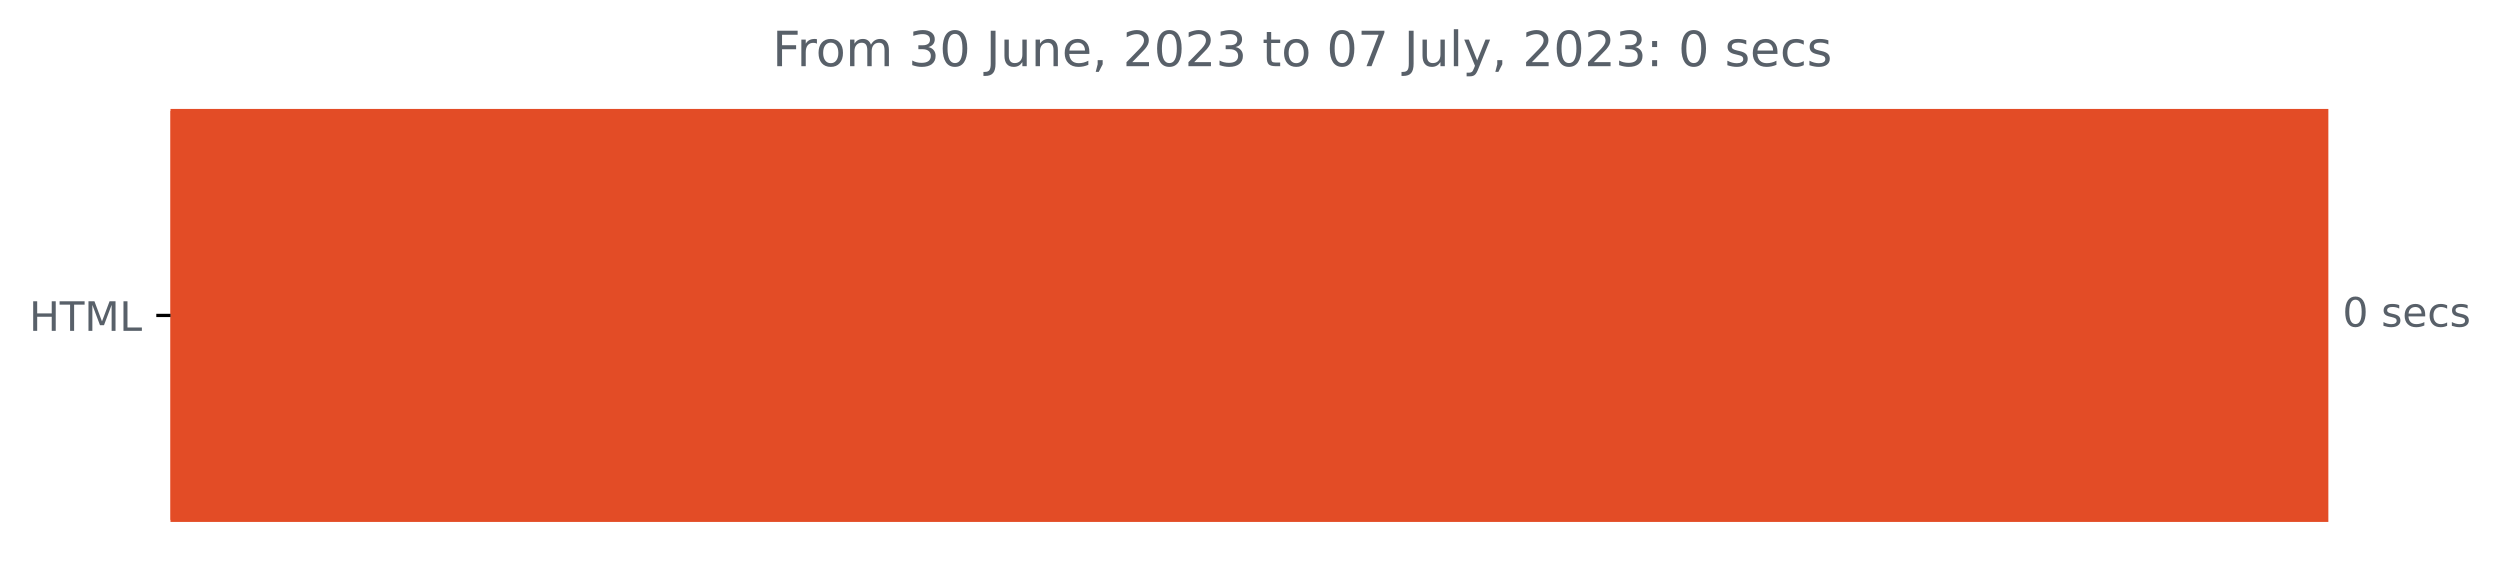
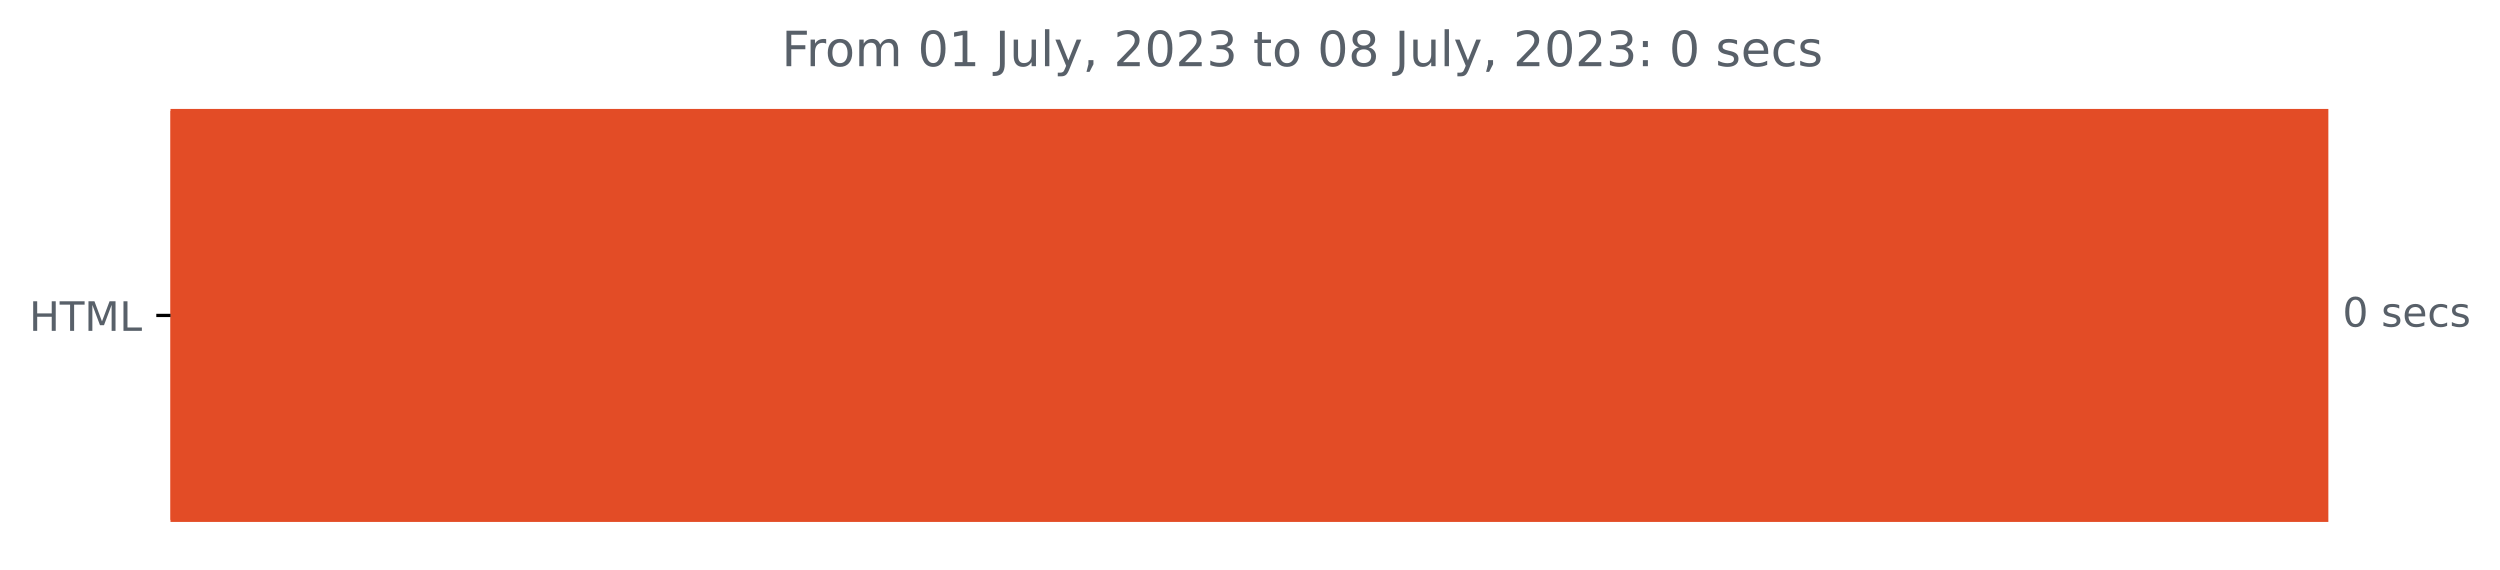
<svg xmlns="http://www.w3.org/2000/svg" xmlns:xlink="http://www.w3.org/1999/xlink" width="616.268pt" height="140.398pt" viewBox="0 0 616.268 140.398" version="1.1">
  <defs>
    <style type="text/css">*{stroke-linejoin: round; stroke-linecap: butt}</style>
  </defs>
  <g id="figure_1">
    <g id="patch_1">
      <path d="M 0 140.398  L 616.268 140.398  L 616.268 0  L 0 0  L 0 140.398  z " style="fill: none" />
    </g>
    <g id="axes_1">
      <g id="patch_2">
-         <path d="M 42.028 27.358  L 573.457 27.358  L 573.457 128.158  L 42.028 128.158  z " clip-path="url(#p9d86e48869)" style="fill: #e34c26; stroke: #e34c26; stroke-linejoin: miter" />
+         <path d="M 42.028 27.358  L 573.457 27.358  L 573.457 128.158  L 42.028 128.158  z " clip-path="url(#p2049e1847c)" style="fill: #e34c26; stroke: #e34c26; stroke-linejoin: miter" />
      </g>
      <g id="matplotlib.axis_1" />
      <g id="matplotlib.axis_2">
        <g id="ytick_1">
          <g id="line2d_1">
            <defs>
-               <path id="m5d947fcab9" d="M 0 0  L -3.5 0  " style="stroke: #000000; stroke-width: 0.8" />
+               <path id="m48a32bd7ab" d="M 0 0  L -3.5 0  " style="stroke: #000000; stroke-width: 0.8" />
            </defs>
            <g>
-               <use xlink:href="#m5d947fcab9" x="42.028" y="77.758" style="stroke: #000000; stroke-width: 0.8" />
+               <use xlink:href="#m48a32bd7ab" x="42.028" y="77.758" style="stroke: #000000; stroke-width: 0.8" />
            </g>
          </g>
          <g id="text_1">
            <g style="fill: #586069" transform="translate(7.2 81.55734)scale(0.1 -0.1)">
              <defs>
                <path id="DejaVuSans-48" d="M 628 4666  L 1259 4666  L 1259 2753  L 3553 2753  L 3553 4666  L 4184 4666  L 4184 0  L 3553 0  L 3553 2222  L 1259 2222  L 1259 0  L 628 0  L 628 4666  z " transform="scale(0.015625)" />
                <path id="DejaVuSans-54" d="M -19 4666  L 3928 4666  L 3928 4134  L 2272 4134  L 2272 0  L 1638 0  L 1638 4134  L -19 4134  L -19 4666  z " transform="scale(0.015625)" />
                <path id="DejaVuSans-4d" d="M 628 4666  L 1569 4666  L 2759 1491  L 3956 4666  L 4897 4666  L 4897 0  L 4281 0  L 4281 4097  L 3078 897  L 2444 897  L 1241 4097  L 1241 0  L 628 0  L 628 4666  z " transform="scale(0.015625)" />
                <path id="DejaVuSans-4c" d="M 628 4666  L 1259 4666  L 1259 531  L 3531 531  L 3531 0  L 628 0  L 628 4666  z " transform="scale(0.015625)" />
              </defs>
              <use xlink:href="#DejaVuSans-48" />
              <use xlink:href="#DejaVuSans-54" x="75.195" />
              <use xlink:href="#DejaVuSans-4d" x="136.279" />
              <use xlink:href="#DejaVuSans-4c" x="222.559" />
            </g>
          </g>
        </g>
      </g>
      <g id="text_2">
        <g style="fill: #586069" transform="translate(577.4567 80.5175)scale(0.1 -0.1)">
          <defs>
            <path id="DejaVuSans-30" d="M 2034 4250  Q 1547 4250 1301 3770  Q 1056 3291 1056 2328  Q 1056 1369 1301 889  Q 1547 409 2034 409  Q 2525 409 2770 889  Q 3016 1369 3016 2328  Q 3016 3291 2770 3770  Q 2525 4250 2034 4250  z M 2034 4750  Q 2819 4750 3233 4129  Q 3647 3509 3647 2328  Q 3647 1150 3233 529  Q 2819 -91 2034 -91  Q 1250 -91 836 529  Q 422 1150 422 2328  Q 422 3509 836 4129  Q 1250 4750 2034 4750  z " transform="scale(0.015625)" />
            <path id="DejaVuSans-20" transform="scale(0.015625)" />
            <path id="DejaVuSans-73" d="M 2834 3397  L 2834 2853  Q 2591 2978 2328 3040  Q 2066 3103 1784 3103  Q 1356 3103 1142 2972  Q 928 2841 928 2578  Q 928 2378 1081 2264  Q 1234 2150 1697 2047  L 1894 2003  Q 2506 1872 2764 1633  Q 3022 1394 3022 966  Q 3022 478 2636 193  Q 2250 -91 1575 -91  Q 1294 -91 989 -36  Q 684 19 347 128  L 347 722  Q 666 556 975 473  Q 1284 391 1588 391  Q 1994 391 2212 530  Q 2431 669 2431 922  Q 2431 1156 2273 1281  Q 2116 1406 1581 1522  L 1381 1569  Q 847 1681 609 1914  Q 372 2147 372 2553  Q 372 3047 722 3315  Q 1072 3584 1716 3584  Q 2034 3584 2315 3537  Q 2597 3491 2834 3397  z " transform="scale(0.015625)" />
            <path id="DejaVuSans-65" d="M 3597 1894  L 3597 1613  L 953 1613  Q 991 1019 1311 708  Q 1631 397 2203 397  Q 2534 397 2845 478  Q 3156 559 3463 722  L 3463 178  Q 3153 47 2828 -22  Q 2503 -91 2169 -91  Q 1331 -91 842 396  Q 353 884 353 1716  Q 353 2575 817 3079  Q 1281 3584 2069 3584  Q 2775 3584 3186 3129  Q 3597 2675 3597 1894  z M 3022 2063  Q 3016 2534 2758 2815  Q 2500 3097 2075 3097  Q 1594 3097 1305 2825  Q 1016 2553 972 2059  L 3022 2063  z " transform="scale(0.015625)" />
            <path id="DejaVuSans-63" d="M 3122 3366  L 3122 2828  Q 2878 2963 2633 3030  Q 2388 3097 2138 3097  Q 1578 3097 1268 2742  Q 959 2388 959 1747  Q 959 1106 1268 751  Q 1578 397 2138 397  Q 2388 397 2633 464  Q 2878 531 3122 666  L 3122 134  Q 2881 22 2623 -34  Q 2366 -91 2075 -91  Q 1284 -91 818 406  Q 353 903 353 1747  Q 353 2603 823 3093  Q 1294 3584 2113 3584  Q 2378 3584 2631 3529  Q 2884 3475 3122 3366  z " transform="scale(0.015625)" />
          </defs>
          <use xlink:href="#DejaVuSans-30" />
          <use xlink:href="#DejaVuSans-20" x="63.623" />
          <use xlink:href="#DejaVuSans-73" x="95.41" />
          <use xlink:href="#DejaVuSans-65" x="147.51" />
          <use xlink:href="#DejaVuSans-63" x="209.033" />
          <use xlink:href="#DejaVuSans-73" x="264.014" />
        </g>
      </g>
      <g id="text_3">
-         <g style="fill: #586069" transform="translate(190.4175 16.31812)scale(0.12 -0.12)">
+         <g style="fill: #586069" transform="translate(192.6937 16.31812)scale(0.12 -0.12)">
          <defs>
            <path id="DejaVuSans-46" d="M 628 4666  L 3309 4666  L 3309 4134  L 1259 4134  L 1259 2759  L 3109 2759  L 3109 2228  L 1259 2228  L 1259 0  L 628 0  L 628 4666  z " transform="scale(0.015625)" />
            <path id="DejaVuSans-72" d="M 2631 2963  Q 2534 3019 2420 3045  Q 2306 3072 2169 3072  Q 1681 3072 1420 2755  Q 1159 2438 1159 1844  L 1159 0  L 581 0  L 581 3500  L 1159 3500  L 1159 2956  Q 1341 3275 1631 3429  Q 1922 3584 2338 3584  Q 2397 3584 2469 3576  Q 2541 3569 2628 3553  L 2631 2963  z " transform="scale(0.015625)" />
            <path id="DejaVuSans-6f" d="M 1959 3097  Q 1497 3097 1228 2736  Q 959 2375 959 1747  Q 959 1119 1226 758  Q 1494 397 1959 397  Q 2419 397 2687 759  Q 2956 1122 2956 1747  Q 2956 2369 2687 2733  Q 2419 3097 1959 3097  z M 1959 3584  Q 2709 3584 3137 3096  Q 3566 2609 3566 1747  Q 3566 888 3137 398  Q 2709 -91 1959 -91  Q 1206 -91 779 398  Q 353 888 353 1747  Q 353 2609 779 3096  Q 1206 3584 1959 3584  z " transform="scale(0.015625)" />
            <path id="DejaVuSans-6d" d="M 3328 2828  Q 3544 3216 3844 3400  Q 4144 3584 4550 3584  Q 5097 3584 5394 3201  Q 5691 2819 5691 2113  L 5691 0  L 5113 0  L 5113 2094  Q 5113 2597 4934 2840  Q 4756 3084 4391 3084  Q 3944 3084 3684 2787  Q 3425 2491 3425 1978  L 3425 0  L 2847 0  L 2847 2094  Q 2847 2600 2669 2842  Q 2491 3084 2119 3084  Q 1678 3084 1418 2786  Q 1159 2488 1159 1978  L 1159 0  L 581 0  L 581 3500  L 1159 3500  L 1159 2956  Q 1356 3278 1631 3431  Q 1906 3584 2284 3584  Q 2666 3584 2933 3390  Q 3200 3197 3328 2828  z " transform="scale(0.015625)" />
-             <path id="DejaVuSans-33" d="M 2597 2516  Q 3050 2419 3304 2112  Q 3559 1806 3559 1356  Q 3559 666 3084 287  Q 2609 -91 1734 -91  Q 1441 -91 1130 -33  Q 819 25 488 141  L 488 750  Q 750 597 1062 519  Q 1375 441 1716 441  Q 2309 441 2620 675  Q 2931 909 2931 1356  Q 2931 1769 2642 2001  Q 2353 2234 1838 2234  L 1294 2234  L 1294 2753  L 1863 2753  Q 2328 2753 2575 2939  Q 2822 3125 2822 3475  Q 2822 3834 2567 4026  Q 2313 4219 1838 4219  Q 1578 4219 1281 4162  Q 984 4106 628 3988  L 628 4550  Q 988 4650 1302 4700  Q 1616 4750 1894 4750  Q 2613 4750 3031 4423  Q 3450 4097 3450 3541  Q 3450 3153 3228 2886  Q 3006 2619 2597 2516  z " transform="scale(0.015625)" />
+             <path id="DejaVuSans-31" d="M 794 531  L 1825 531  L 1825 4091  L 703 3866  L 703 4441  L 1819 4666  L 2450 4666  L 2450 531  L 3481 531  L 3481 0  L 794 0  L 794 531  z " transform="scale(0.015625)" />
            <path id="DejaVuSans-4a" d="M 628 4666  L 1259 4666  L 1259 325  Q 1259 -519 939 -900  Q 619 -1281 -91 -1281  L -331 -1281  L -331 -750  L -134 -750  Q 284 -750 456 -515  Q 628 -281 628 325  L 628 4666  z " transform="scale(0.015625)" />
            <path id="DejaVuSans-75" d="M 544 1381  L 544 3500  L 1119 3500  L 1119 1403  Q 1119 906 1312 657  Q 1506 409 1894 409  Q 2359 409 2629 706  Q 2900 1003 2900 1516  L 2900 3500  L 3475 3500  L 3475 0  L 2900 0  L 2900 538  Q 2691 219 2414 64  Q 2138 -91 1772 -91  Q 1169 -91 856 284  Q 544 659 544 1381  z M 1991 3584  L 1991 3584  z " transform="scale(0.015625)" />
-             <path id="DejaVuSans-6e" d="M 3513 2113  L 3513 0  L 2938 0  L 2938 2094  Q 2938 2591 2744 2837  Q 2550 3084 2163 3084  Q 1697 3084 1428 2787  Q 1159 2491 1159 1978  L 1159 0  L 581 0  L 581 3500  L 1159 3500  L 1159 2956  Q 1366 3272 1645 3428  Q 1925 3584 2291 3584  Q 2894 3584 3203 3211  Q 3513 2838 3513 2113  z " transform="scale(0.015625)" />
+             <path id="DejaVuSans-6c" d="M 603 4863  L 1178 4863  L 1178 0  L 603 0  L 603 4863  z " transform="scale(0.015625)" />
+             <path id="DejaVuSans-79" d="M 2059 -325  Q 1816 -950 1584 -1140  Q 1353 -1331 966 -1331  L 506 -1331  L 506 -850  L 844 -850  Q 1081 -850 1212 -737  Q 1344 -625 1503 -206  L 1606 56  L 191 3500  L 800 3500  L 1894 763  L 2988 3500  L 3597 3500  L 2059 -325  z " transform="scale(0.015625)" />
            <path id="DejaVuSans-2c" d="M 750 794  L 1409 794  L 1409 256  L 897 -744  L 494 -744  L 750 256  L 750 794  z " transform="scale(0.015625)" />
            <path id="DejaVuSans-32" d="M 1228 531  L 3431 531  L 3431 0  L 469 0  L 469 531  Q 828 903 1448 1529  Q 2069 2156 2228 2338  Q 2531 2678 2651 2914  Q 2772 3150 2772 3378  Q 2772 3750 2511 3984  Q 2250 4219 1831 4219  Q 1534 4219 1204 4116  Q 875 4013 500 3803  L 500 4441  Q 881 4594 1212 4672  Q 1544 4750 1819 4750  Q 2544 4750 2975 4387  Q 3406 4025 3406 3419  Q 3406 3131 3298 2873  Q 3191 2616 2906 2266  Q 2828 2175 2409 1742  Q 1991 1309 1228 531  z " transform="scale(0.015625)" />
+             <path id="DejaVuSans-33" d="M 2597 2516  Q 3050 2419 3304 2112  Q 3559 1806 3559 1356  Q 3559 666 3084 287  Q 2609 -91 1734 -91  Q 1441 -91 1130 -33  Q 819 25 488 141  L 488 750  Q 750 597 1062 519  Q 1375 441 1716 441  Q 2309 441 2620 675  Q 2931 909 2931 1356  Q 2931 1769 2642 2001  Q 2353 2234 1838 2234  L 1294 2234  L 1294 2753  L 1863 2753  Q 2328 2753 2575 2939  Q 2822 3125 2822 3475  Q 2822 3834 2567 4026  Q 2313 4219 1838 4219  Q 1578 4219 1281 4162  Q 984 4106 628 3988  L 628 4550  Q 988 4650 1302 4700  Q 1616 4750 1894 4750  Q 2613 4750 3031 4423  Q 3450 4097 3450 3541  Q 3450 3153 3228 2886  Q 3006 2619 2597 2516  z " transform="scale(0.015625)" />
            <path id="DejaVuSans-74" d="M 1172 4494  L 1172 3500  L 2356 3500  L 2356 3053  L 1172 3053  L 1172 1153  Q 1172 725 1289 603  Q 1406 481 1766 481  L 2356 481  L 2356 0  L 1766 0  Q 1100 0 847 248  Q 594 497 594 1153  L 594 3053  L 172 3053  L 172 3500  L 594 3500  L 594 4494  L 1172 4494  z " transform="scale(0.015625)" />
-             <path id="DejaVuSans-37" d="M 525 4666  L 3525 4666  L 3525 4397  L 1831 0  L 1172 0  L 2766 4134  L 525 4134  L 525 4666  z " transform="scale(0.015625)" />
-             <path id="DejaVuSans-6c" d="M 603 4863  L 1178 4863  L 1178 0  L 603 0  L 603 4863  z " transform="scale(0.015625)" />
-             <path id="DejaVuSans-79" d="M 2059 -325  Q 1816 -950 1584 -1140  Q 1353 -1331 966 -1331  L 506 -1331  L 506 -850  L 844 -850  Q 1081 -850 1212 -737  Q 1344 -625 1503 -206  L 1606 56  L 191 3500  L 800 3500  L 1894 763  L 2988 3500  L 3597 3500  L 2059 -325  z " transform="scale(0.015625)" />
+             <path id="DejaVuSans-38" d="M 2034 2216  Q 1584 2216 1326 1975  Q 1069 1734 1069 1313  Q 1069 891 1326 650  Q 1584 409 2034 409  Q 2484 409 2743 651  Q 3003 894 3003 1313  Q 3003 1734 2745 1975  Q 2488 2216 2034 2216  z M 1403 2484  Q 997 2584 770 2862  Q 544 3141 544 3541  Q 544 4100 942 4425  Q 1341 4750 2034 4750  Q 2731 4750 3128 4425  Q 3525 4100 3525 3541  Q 3525 3141 3298 2862  Q 3072 2584 2669 2484  Q 3125 2378 3379 2068  Q 3634 1759 3634 1313  Q 3634 634 3220 271  Q 2806 -91 2034 -91  Q 1263 -91 848 271  Q 434 634 434 1313  Q 434 1759 690 2068  Q 947 2378 1403 2484  z M 1172 3481  Q 1172 3119 1398 2916  Q 1625 2713 2034 2713  Q 2441 2713 2670 2916  Q 2900 3119 2900 3481  Q 2900 3844 2670 4047  Q 2441 4250 2034 4250  Q 1625 4250 1398 4047  Q 1172 3844 1172 3481  z " transform="scale(0.015625)" />
            <path id="DejaVuSans-3a" d="M 750 794  L 1409 794  L 1409 0  L 750 0  L 750 794  z M 750 3309  L 1409 3309  L 1409 2516  L 750 2516  L 750 3309  z " transform="scale(0.015625)" />
          </defs>
          <use xlink:href="#DejaVuSans-46" />
          <use xlink:href="#DejaVuSans-72" x="50.27" />
          <use xlink:href="#DejaVuSans-6f" x="89.133" />
          <use xlink:href="#DejaVuSans-6d" x="150.314" />
          <use xlink:href="#DejaVuSans-20" x="247.727" />
-           <use xlink:href="#DejaVuSans-33" x="279.514" />
-           <use xlink:href="#DejaVuSans-30" x="343.137" />
+           <use xlink:href="#DejaVuSans-30" x="279.514" />
+           <use xlink:href="#DejaVuSans-31" x="343.137" />
          <use xlink:href="#DejaVuSans-20" x="406.76" />
          <use xlink:href="#DejaVuSans-4a" x="438.547" />
          <use xlink:href="#DejaVuSans-75" x="468.039" />
-           <use xlink:href="#DejaVuSans-6e" x="531.418" />
-           <use xlink:href="#DejaVuSans-65" x="594.797" />
-           <use xlink:href="#DejaVuSans-2c" x="656.32" />
-           <use xlink:href="#DejaVuSans-20" x="688.107" />
-           <use xlink:href="#DejaVuSans-32" x="719.895" />
-           <use xlink:href="#DejaVuSans-30" x="783.518" />
-           <use xlink:href="#DejaVuSans-32" x="847.141" />
-           <use xlink:href="#DejaVuSans-33" x="910.764" />
-           <use xlink:href="#DejaVuSans-20" x="974.387" />
-           <use xlink:href="#DejaVuSans-74" x="1006.174" />
-           <use xlink:href="#DejaVuSans-6f" x="1045.383" />
-           <use xlink:href="#DejaVuSans-20" x="1106.564" />
-           <use xlink:href="#DejaVuSans-30" x="1138.352" />
-           <use xlink:href="#DejaVuSans-37" x="1201.975" />
-           <use xlink:href="#DejaVuSans-20" x="1265.598" />
-           <use xlink:href="#DejaVuSans-4a" x="1297.385" />
-           <use xlink:href="#DejaVuSans-75" x="1326.877" />
-           <use xlink:href="#DejaVuSans-6c" x="1390.256" />
-           <use xlink:href="#DejaVuSans-79" x="1418.039" />
-           <use xlink:href="#DejaVuSans-2c" x="1477.219" />
-           <use xlink:href="#DejaVuSans-20" x="1509.006" />
-           <use xlink:href="#DejaVuSans-32" x="1540.793" />
-           <use xlink:href="#DejaVuSans-30" x="1604.416" />
-           <use xlink:href="#DejaVuSans-32" x="1668.039" />
-           <use xlink:href="#DejaVuSans-33" x="1731.662" />
-           <use xlink:href="#DejaVuSans-3a" x="1795.285" />
-           <use xlink:href="#DejaVuSans-20" x="1828.977" />
-           <use xlink:href="#DejaVuSans-30" x="1860.764" />
-           <use xlink:href="#DejaVuSans-20" x="1924.387" />
-           <use xlink:href="#DejaVuSans-73" x="1956.174" />
-           <use xlink:href="#DejaVuSans-65" x="2008.273" />
-           <use xlink:href="#DejaVuSans-63" x="2069.797" />
-           <use xlink:href="#DejaVuSans-73" x="2124.777" />
+           <use xlink:href="#DejaVuSans-6c" x="531.418" />
+           <use xlink:href="#DejaVuSans-79" x="559.201" />
+           <use xlink:href="#DejaVuSans-2c" x="618.381" />
+           <use xlink:href="#DejaVuSans-20" x="650.168" />
+           <use xlink:href="#DejaVuSans-32" x="681.955" />
+           <use xlink:href="#DejaVuSans-30" x="745.578" />
+           <use xlink:href="#DejaVuSans-32" x="809.201" />
+           <use xlink:href="#DejaVuSans-33" x="872.824" />
+           <use xlink:href="#DejaVuSans-20" x="936.447" />
+           <use xlink:href="#DejaVuSans-74" x="968.234" />
+           <use xlink:href="#DejaVuSans-6f" x="1007.443" />
+           <use xlink:href="#DejaVuSans-20" x="1068.625" />
+           <use xlink:href="#DejaVuSans-30" x="1100.412" />
+           <use xlink:href="#DejaVuSans-38" x="1164.035" />
+           <use xlink:href="#DejaVuSans-20" x="1227.658" />
+           <use xlink:href="#DejaVuSans-4a" x="1259.445" />
+           <use xlink:href="#DejaVuSans-75" x="1288.938" />
+           <use xlink:href="#DejaVuSans-6c" x="1352.316" />
+           <use xlink:href="#DejaVuSans-79" x="1380.1" />
+           <use xlink:href="#DejaVuSans-2c" x="1439.279" />
+           <use xlink:href="#DejaVuSans-20" x="1471.066" />
+           <use xlink:href="#DejaVuSans-32" x="1502.854" />
+           <use xlink:href="#DejaVuSans-30" x="1566.477" />
+           <use xlink:href="#DejaVuSans-32" x="1630.1" />
+           <use xlink:href="#DejaVuSans-33" x="1693.723" />
+           <use xlink:href="#DejaVuSans-3a" x="1757.346" />
+           <use xlink:href="#DejaVuSans-20" x="1791.037" />
+           <use xlink:href="#DejaVuSans-30" x="1822.824" />
+           <use xlink:href="#DejaVuSans-20" x="1886.447" />
+           <use xlink:href="#DejaVuSans-73" x="1918.234" />
+           <use xlink:href="#DejaVuSans-65" x="1970.334" />
+           <use xlink:href="#DejaVuSans-63" x="2031.857" />
+           <use xlink:href="#DejaVuSans-73" x="2086.838" />
        </g>
      </g>
    </g>
  </g>
  <defs>
-     <clipPath id="p9d86e48869">
+     <clipPath id="p2049e1847c">
      <rect x="42.028" y="22.318" width="558" height="110.88" />
    </clipPath>
  </defs>
</svg>
